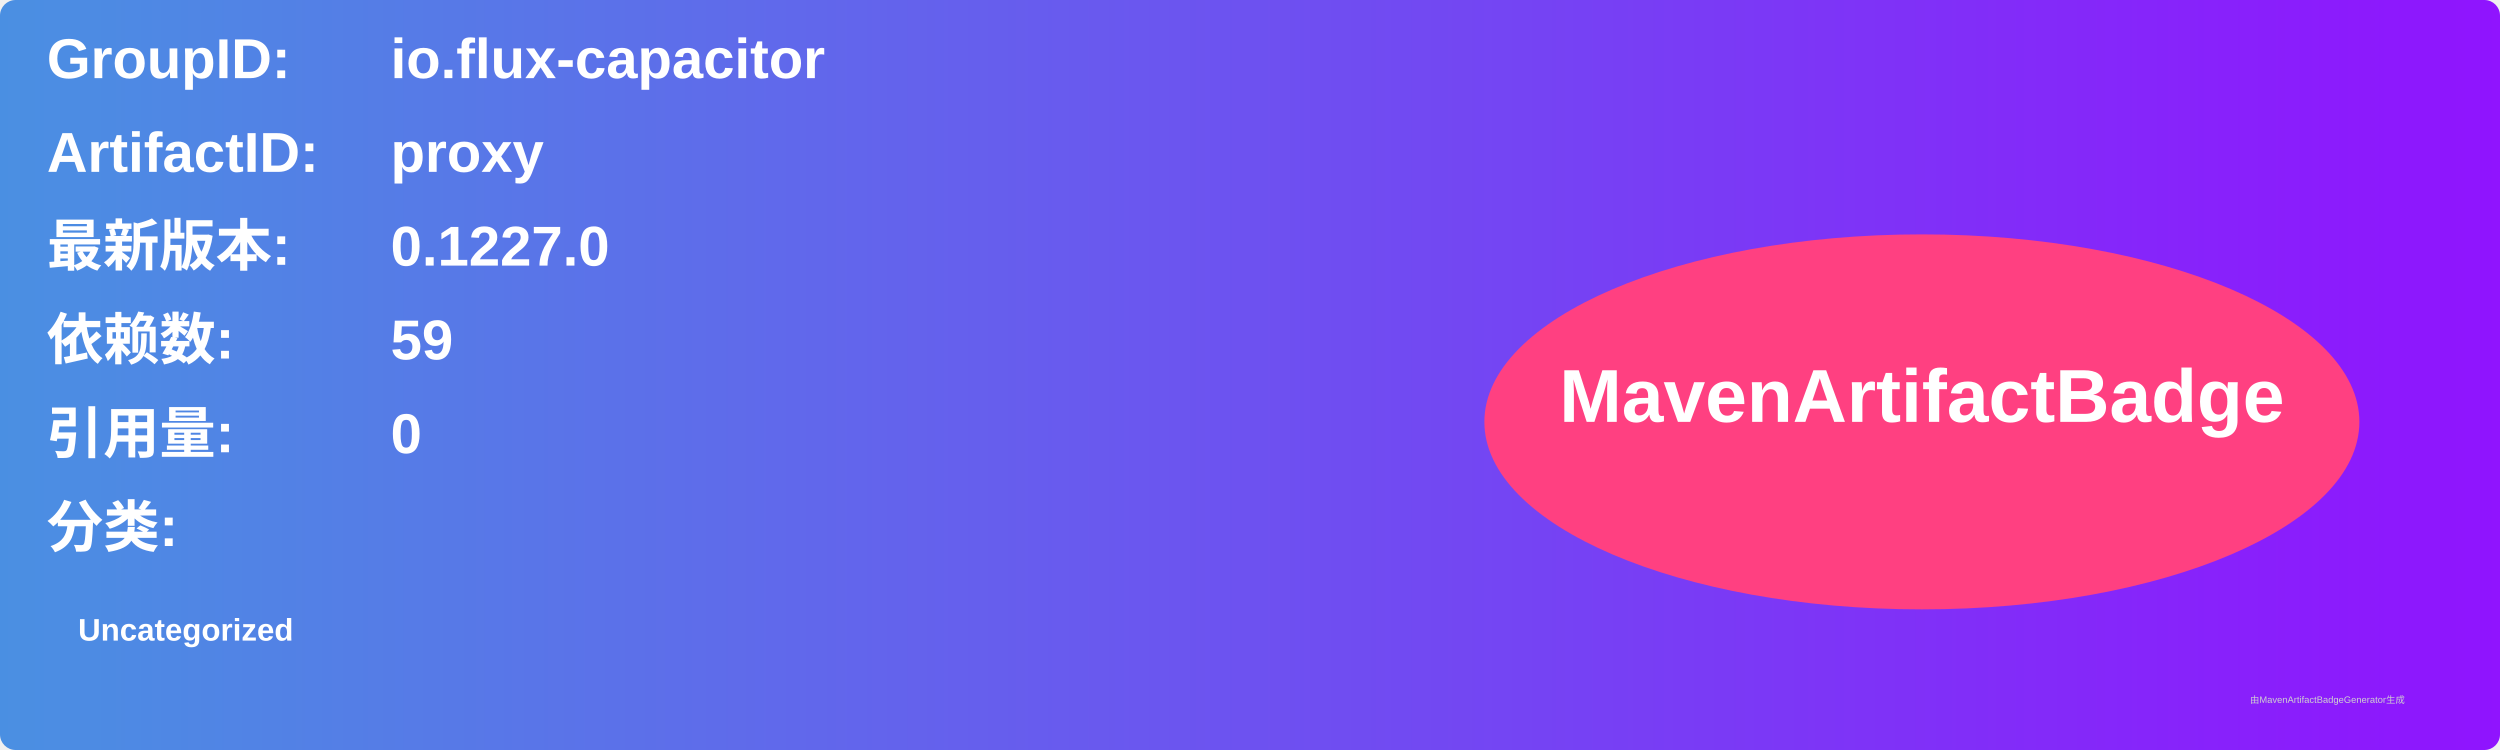
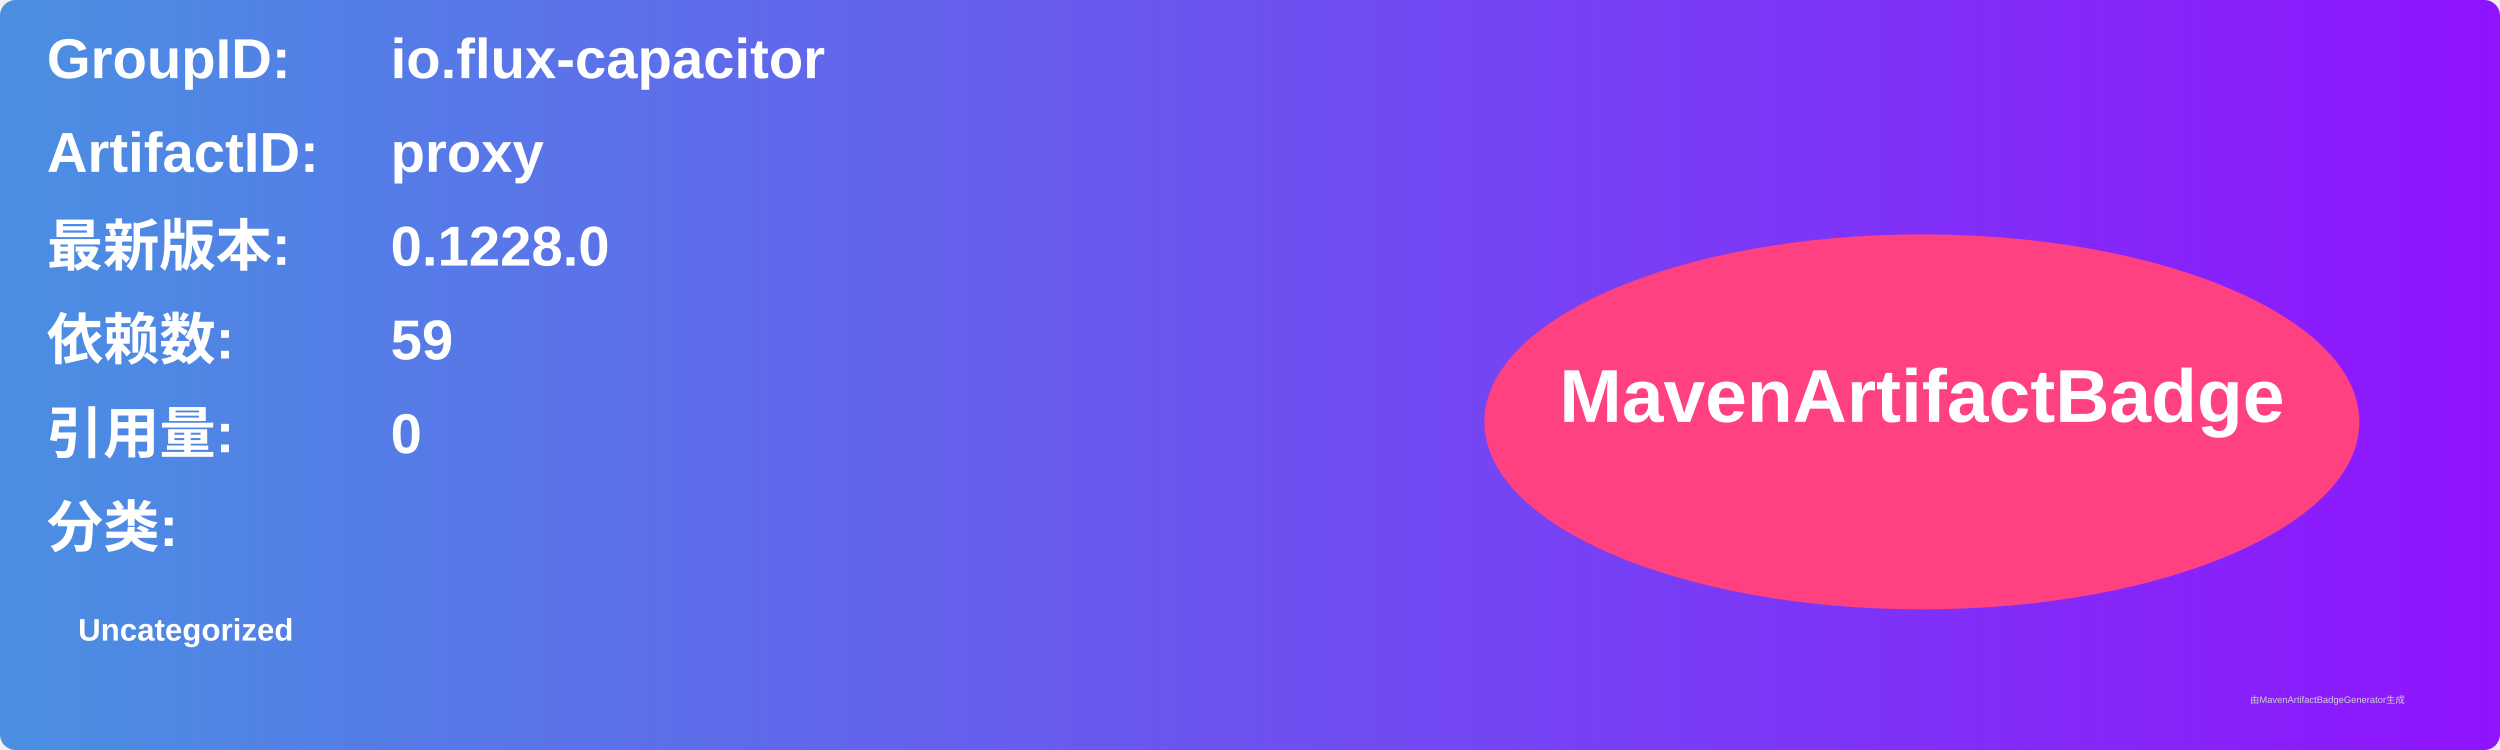
<svg xmlns="http://www.w3.org/2000/svg" width="800" height="240" viewBox="0 0 800 240">
  <linearGradient id="grad" x1="0%" y1="0%" x2="100%" y2="0%">
    <stop offset="0%" stop-color="#4a90e2" />
    <stop offset="100%" stop-color="#9013fe" />
  </linearGradient>
  <rect width="100%" height="100%" rx="5" ry="5" fill="url(#grad)" />
  <g transform="translate(15, 15)">
    <text x="0" y="10" font-family="Arial" font-size="18" fill="white" font-weight="bold" width="260">GroupID:</text>
    <text x="110" y="10" font-family="Arial" font-size="18" fill="white" font-weight="bold" width="460">io.flux-capacitor</text>
    <text x="0" y="40" font-family="Arial" font-size="18" fill="white" font-weight="bold" width="260">ArtifactID:</text>
    <text x="110" y="40" font-family="Arial" font-size="18" fill="white" font-weight="bold" width="460">proxy</text>
    <text x="0" y="70" font-family="Arial" font-size="18" fill="white" font-weight="bold">最新版本:</text>
    <text x="110" y="70" font-family="Arial" font-size="18" fill="white" font-weight="bold">
-       <tspan font-weight="bold">0.1227.0</tspan>
+       <tspan font-weight="bold">0.1228.0</tspan>
    </text>
    <text x="0" y="100" font-family="Arial" font-size="18" fill="white" font-weight="bold">依赖数: </text>
    <text x="110" y="100" font-family="Arial" font-size="18" fill="white">
      <tspan font-weight="bold">59</tspan>
    </text>
    <text x="0" y="130" font-family="Arial" font-size="18" fill="white" font-weight="bold">引用量: </text>
    <text x="110" y="130" font-family="Arial" font-size="18" fill="white">
      <tspan font-weight="bold">0</tspan>
    </text>
    <text x="0" y="160" font-family="Arial" font-size="18" fill="white" font-weight="bold">分类:</text>
    <text x="10" y="190" font-family="Arial" font-size="10" fill="white">
      <tspan font-weight="bold">Uncategorized</tspan>
    </text>
    <ellipse cx="600" cy="120" rx="140" ry="60" fill="#ff4081" />
    <text x="600" y="120" text-anchor="middle" font-family="Arial" font-size="24" fill="white" font-weight="bold">MavenArtifactBadge</text>
  </g>
  <text x="720" y="225" font-family="Arial" font-size="3" fill="#d0d0d0">由MavenArtifactBadgeGenerator生成</text>
</svg>
